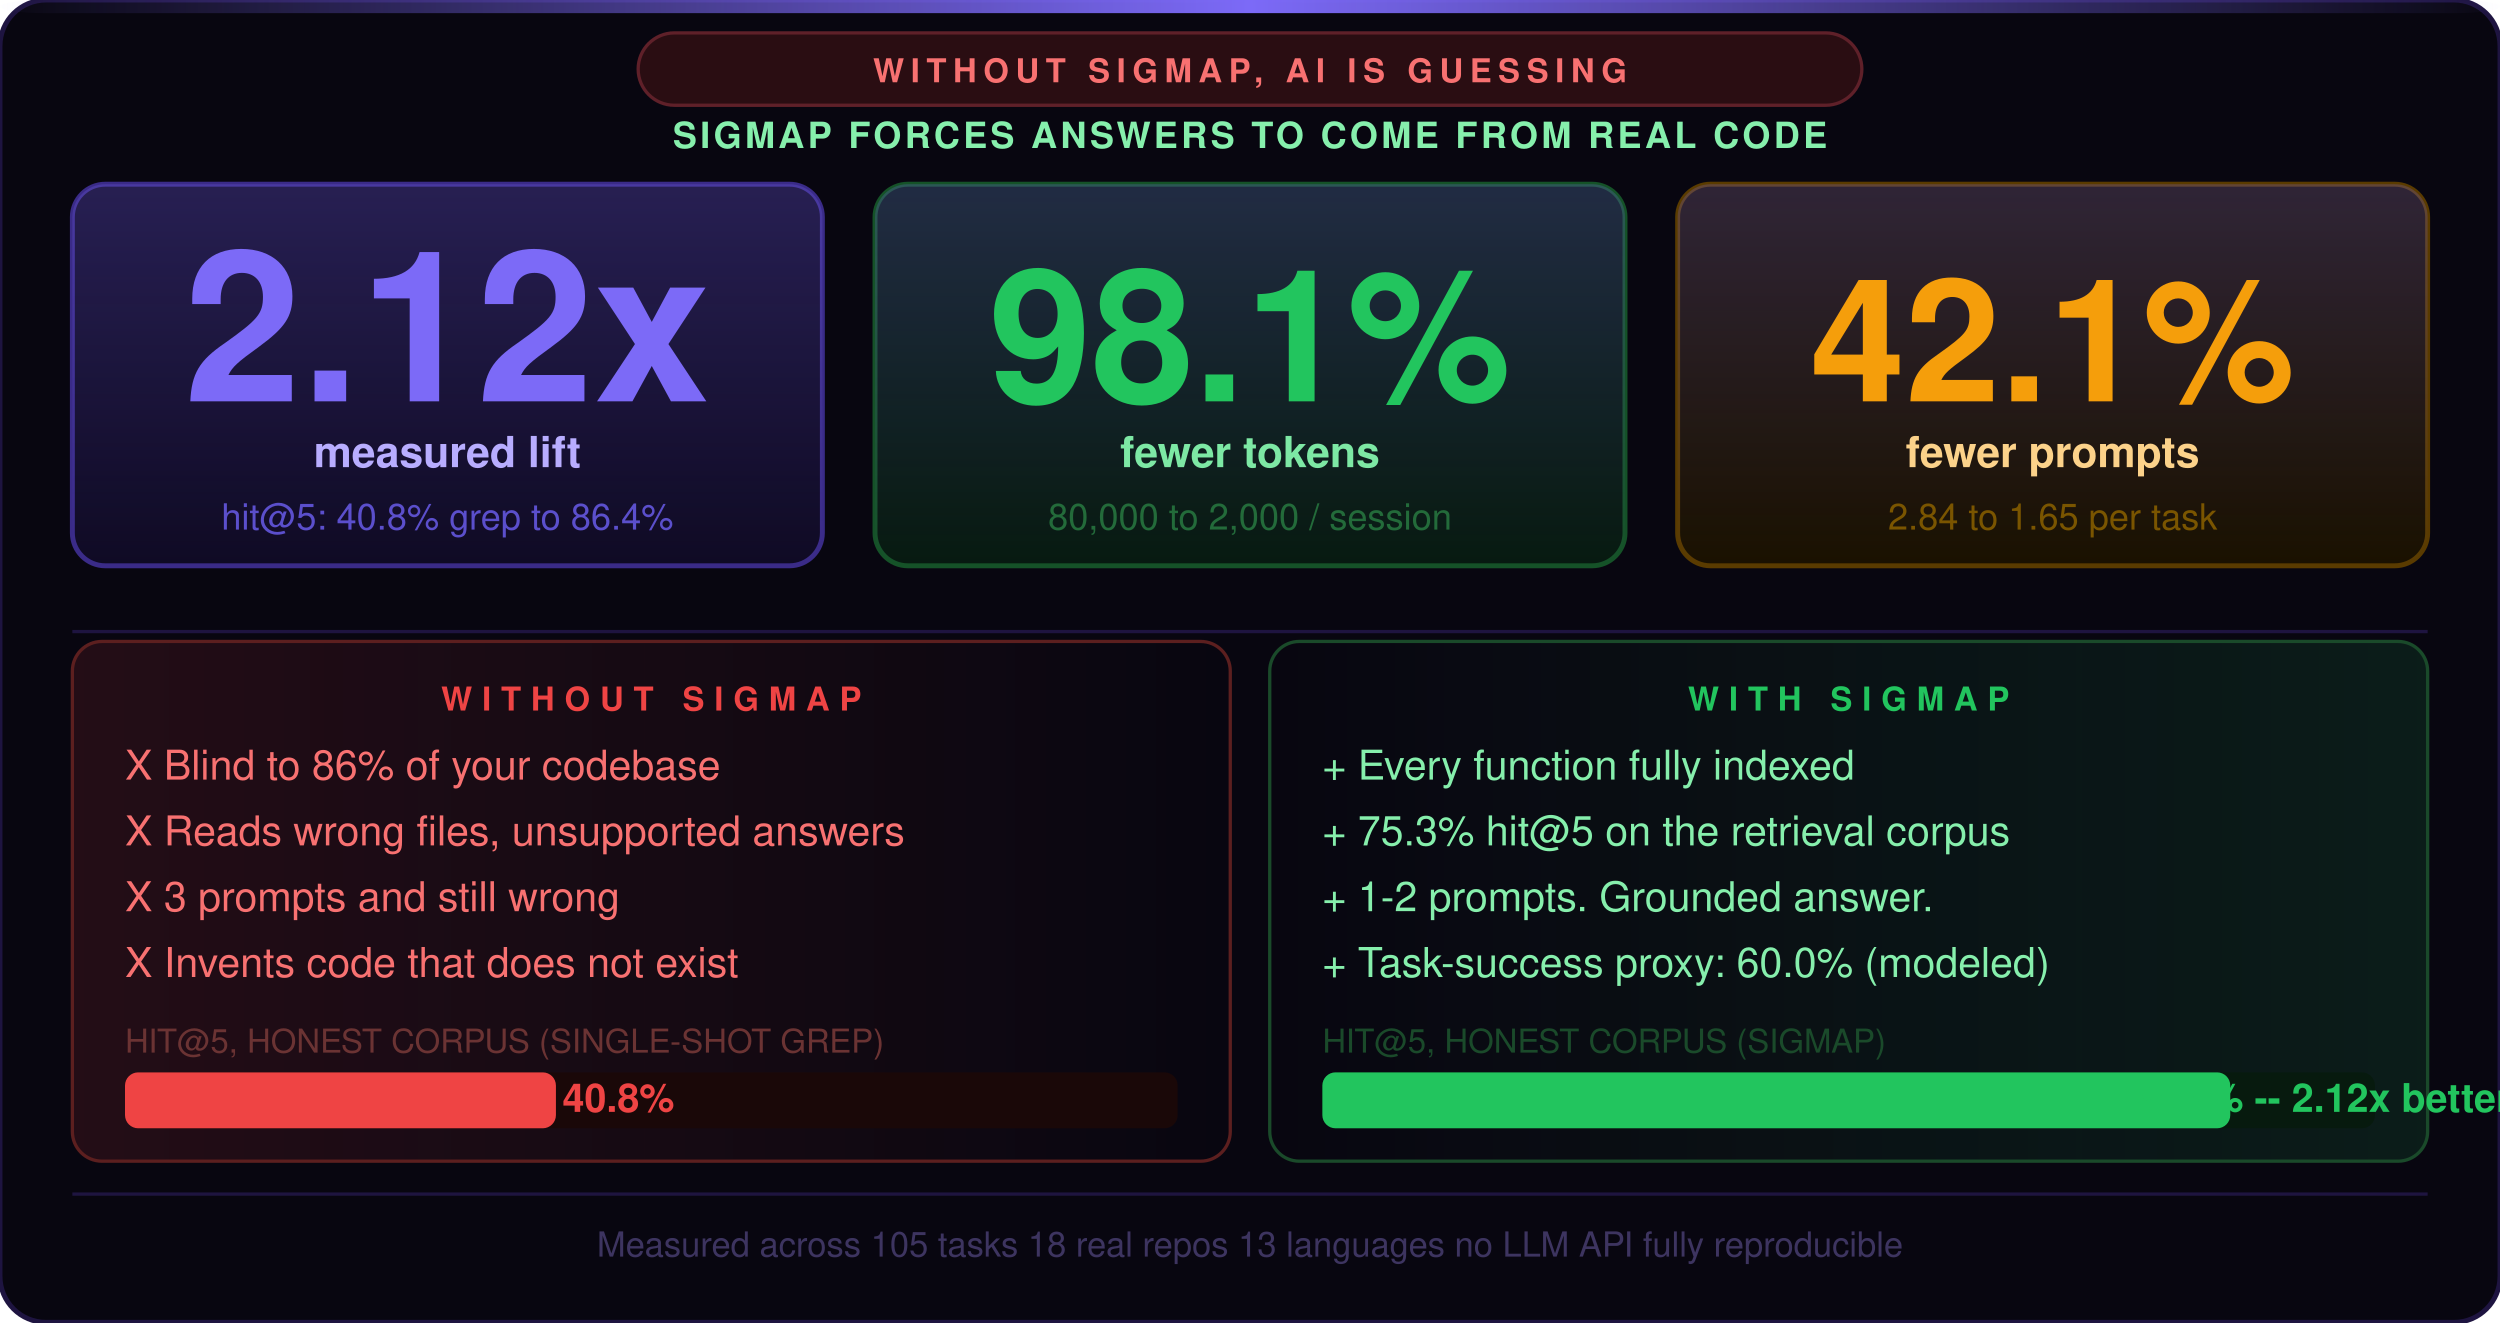
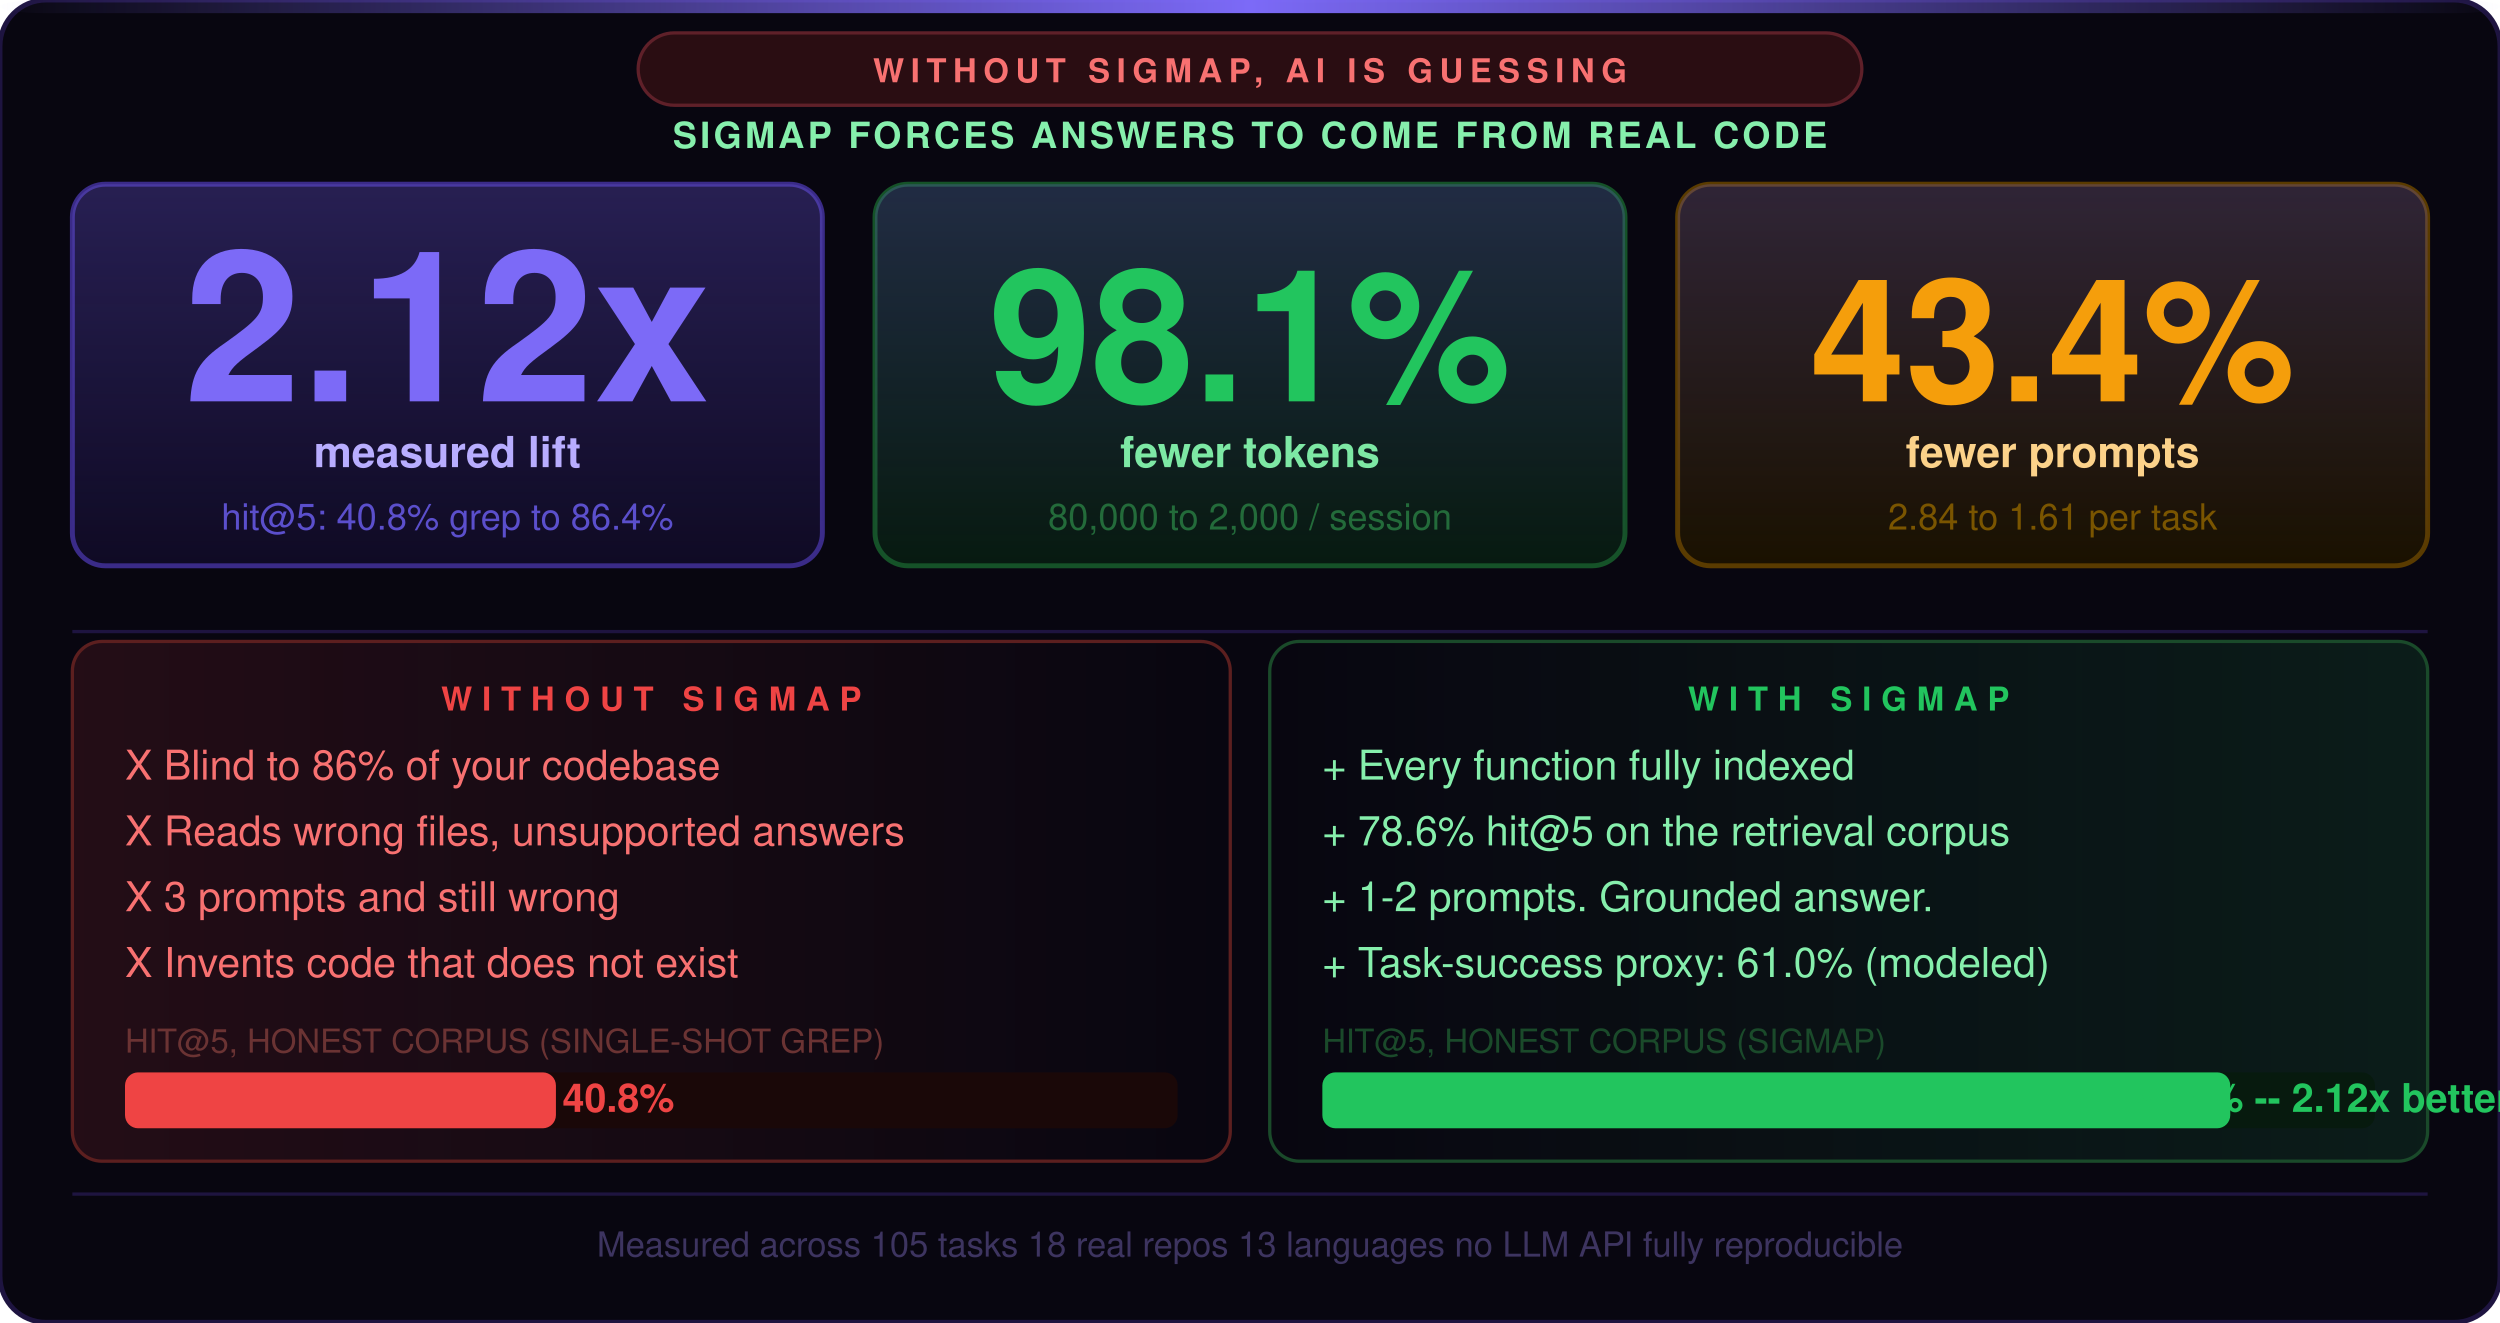
<svg xmlns="http://www.w3.org/2000/svg" viewBox="0 0 760 402" width="760" height="402" font-family="-apple-system,BlinkMacSystemFont,'Segoe UI',Helvetica,Arial,sans-serif">
  <rect width="760" height="402" fill="#080610" rx="14" />
  <rect width="760" height="402" fill="none" stroke="#1e1440" stroke-width="1.5" rx="14" />
  <defs>
    <linearGradient id="topglow" x1="0" x2="1" y1="0" y2="0">
      <stop offset="0%" stop-color="#7c6af7" stop-opacity="0" />
      <stop offset="50%" stop-color="#7c6af7" stop-opacity="1" />
      <stop offset="100%" stop-color="#7c6af7" stop-opacity="0" />
    </linearGradient>
    <linearGradient id="cardglow" x1="0" x2="0" y1="0" y2="1">
      <stop offset="0%" stop-color="#7c6af7" stop-opacity="0.22" />
      <stop offset="100%" stop-color="#7c6af7" stop-opacity="0" />
    </linearGradient>
    <linearGradient id="redglow" x1="0" x2="1" y1="0" y2="0">
      <stop offset="0%" stop-color="#ef4444" stop-opacity="0.12" />
      <stop offset="100%" stop-color="#ef4444" stop-opacity="0" />
    </linearGradient>
    <linearGradient id="greenglow" x1="0" x2="1" y1="0" y2="0">
      <stop offset="0%" stop-color="#22c55e" stop-opacity="0" />
      <stop offset="100%" stop-color="#22c55e" stop-opacity="0.12" />
    </linearGradient>
  </defs>
  <rect x="0" y="0" width="760" height="4" fill="url(#topglow)" rx="14" />
  <rect x="194" y="10" width="372" height="22" rx="11" fill="#2a0d12" stroke="#5f2029" stroke-width="1" />
  <text x="380" y="25" text-anchor="middle" font-size="10" font-weight="800" letter-spacing="2" fill="#f87171">WITHOUT SIGMAP, AI IS GUESSING</text>
  <text x="380" y="45" text-anchor="middle" font-size="11" font-weight="700" letter-spacing="1" fill="#86efac">SIGMAP FORCES ANSWERS TO COME FROM REAL CODE</text>
  <rect x="22" y="56" width="228" height="116" rx="10" fill="#0f0a24" stroke="#3a2b88" stroke-width="1.5" />
  <rect x="22" y="56" width="228" height="116" rx="10" fill="url(#cardglow)" />
  <text x="136" y="122" text-anchor="middle" font-size="64" font-weight="900" fill="#7c6af7">2.12x</text>
  <text x="136" y="142" text-anchor="middle" font-size="13" font-weight="700" fill="#b8adff">measured lift</text>
  <text x="136" y="161" text-anchor="middle" font-size="11" fill="#5b4fcc">hit@5: 40.8% grep to 86.4%</text>
  <rect x="266" y="56" width="228" height="116" rx="10" fill="#071a10" stroke="#155228" stroke-width="1.5" />
  <rect x="266" y="56" width="228" height="116" rx="10" fill="url(#cardglow)" />
  <text x="380" y="122" text-anchor="middle" font-size="56" font-weight="900" fill="#22c55e">98.1%</text>
  <text x="380" y="142" text-anchor="middle" font-size="13" font-weight="700" fill="#7de8a4">fewer tokens</text>
  <text x="380" y="161" text-anchor="middle" font-size="11" fill="#236b3a">80,000 to 2,000 / session</text>
  <rect x="510" y="56" width="228" height="116" rx="10" fill="#1a1100" stroke="#5a3b00" stroke-width="1.5" />
  <rect x="510" y="56" width="228" height="116" rx="10" fill="url(#cardglow)" />
-   <text x="624" y="122" text-anchor="middle" font-size="52" font-weight="900" fill="#f59e0b">42.1%</text>
+   <text x="624" y="122" text-anchor="middle" font-size="52" font-weight="900" fill="#f59e0b">43.4%</text>
  <text x="624" y="142" text-anchor="middle" font-size="13" font-weight="700" fill="#fcd28a">fewer prompts</text>
-   <text x="624" y="161" text-anchor="middle" font-size="11" fill="#7a5500">2.84 to 1.65 per task</text>
+   <text x="624" y="161" text-anchor="middle" font-size="11" fill="#7a5500">2.84 to 1.61 per task</text>
  <line x1="22" y1="192" x2="738" y2="192" stroke="#1e1440" stroke-width="1" />
  <rect x="22" y="195" width="352" height="158" rx="9" fill="url(#redglow)" />
  <rect x="22" y="195" width="352" height="158" rx="9" fill="none" stroke="#5c1f1f" stroke-width="1" />
  <text x="198" y="216" text-anchor="middle" font-size="10" font-weight="800" letter-spacing="3" fill="#ef4444">WITHOUT SIGMAP</text>
  <text x="38" y="237" font-size="12.5" fill="#f87171">X  Blind to 86% of your codebase</text>
  <text x="38" y="257" font-size="12.5" fill="#f87171">X  Reads wrong files, unsupported answers</text>
  <text x="38" y="277" font-size="12.5" fill="#f87171">X  3 prompts and still wrong</text>
  <text x="38" y="297" font-size="12.5" fill="#f87171">X  Invents code that does not exist</text>
  <text x="38" y="320" font-size="10" fill="#6b3333">HIT@5, HONEST CORPUS (SINGLE-SHOT GREP)</text>
  <rect x="38" y="326" width="320" height="17" fill="#1a0808" rx="4" />
  <rect x="38" y="326" width="131" height="17" fill="#ef4444" rx="4" />
  <text x="171" y="338" font-size="12" font-weight="800" fill="#ef4444">40.8%</text>
  <rect x="386" y="195" width="352" height="158" rx="9" fill="url(#greenglow)" />
  <rect x="386" y="195" width="352" height="158" rx="9" fill="none" stroke="#1a4a2a" stroke-width="1" />
  <text x="562" y="216" text-anchor="middle" font-size="10" font-weight="800" letter-spacing="3" fill="#22c55e">WITH SIGMAP</text>
  <text x="402" y="237" font-size="12.5" fill="#86efac">+  Every function fully indexed</text>
-   <text x="402" y="257" font-size="12.5" fill="#86efac">+  75.3% hit@5 on the retrieval corpus</text>
+   <text x="402" y="257" font-size="12.5" fill="#86efac">+  78.6% hit@5 on the retrieval corpus</text>
  <text x="402" y="277" font-size="12.5" fill="#86efac">+  1-2 prompts. Grounded answer.</text>
-   <text x="402" y="297" font-size="12.5" fill="#86efac">+  Task-success proxy: 60.0% (modeled)</text>
+   <text x="402" y="297" font-size="12.5" fill="#86efac">+  Task-success proxy: 61.0% (modeled)</text>
  <text x="402" y="320" font-size="10" fill="#1a4a2a">HIT@5, HONEST CORPUS (SIGMAP)</text>
  <rect x="402" y="326" width="320" height="17" fill="#071a0e" rx="4" />
  <rect x="402" y="326" width="276" height="17" fill="#22c55e" rx="4" />
  <text x="648" y="338" font-size="12" font-weight="800" fill="#22c55e">86.4% -- 2.12x better</text>
  <line x1="22" y1="363" x2="738" y2="363" stroke="#1e1440" stroke-width="1" />
  <text x="380" y="382" text-anchor="middle" font-size="10.5" fill="#3d3460">Measured across 105 tasks  18 real repos  13 languages  no LLM API  fully reproducible</text>
</svg>
